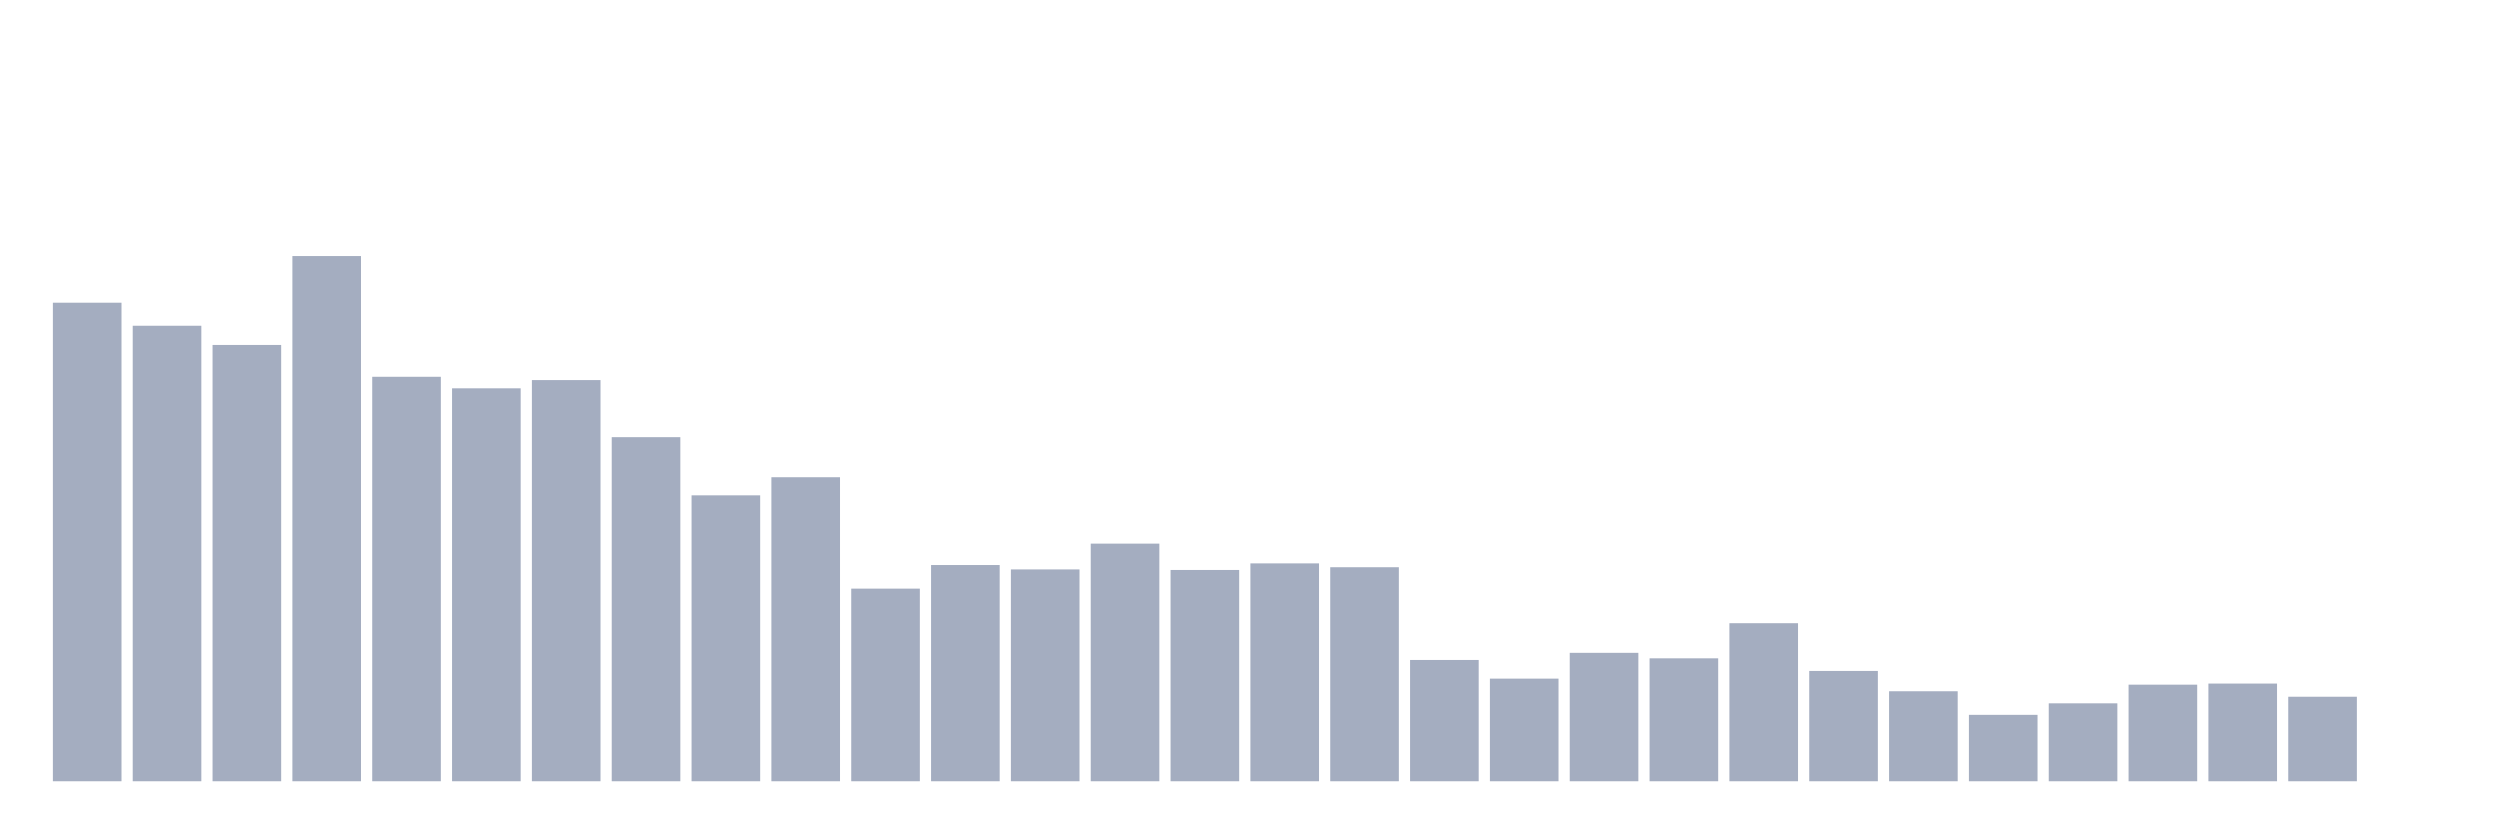
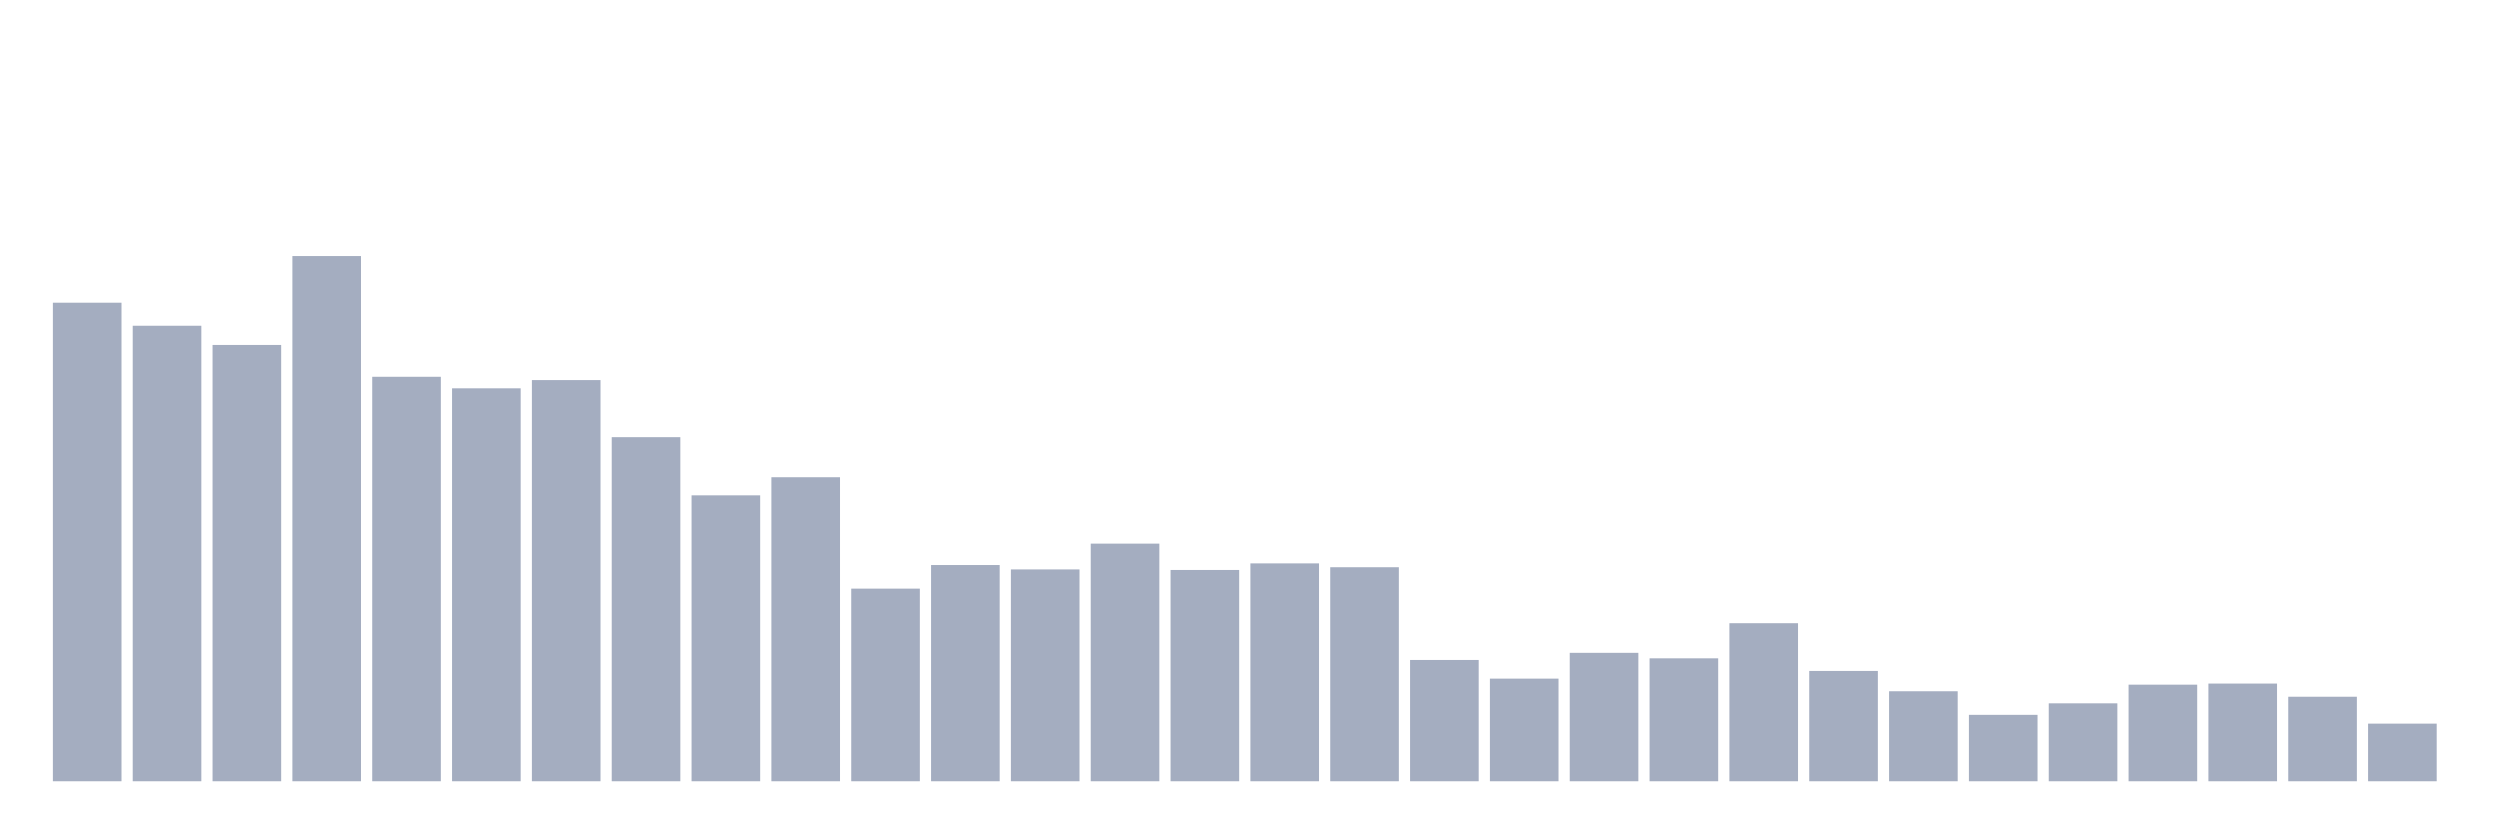
<svg xmlns="http://www.w3.org/2000/svg" viewBox="0 0 480 160">
  <g transform="translate(10,10)">
    <rect class="bar" x="0.153" width="13.175" y="48.119" height="91.881" fill="rgb(164,173,192)" />
    <rect class="bar" x="15.482" width="13.175" y="52.544" height="87.456" fill="rgb(164,173,192)" />
    <rect class="bar" x="30.81" width="13.175" y="56.232" height="83.768" fill="rgb(164,173,192)" />
    <rect class="bar" x="46.138" width="13.175" y="39.162" height="100.838" fill="rgb(164,173,192)" />
    <rect class="bar" x="61.466" width="13.175" y="62.343" height="77.657" fill="rgb(164,173,192)" />
    <rect class="bar" x="76.794" width="13.175" y="64.556" height="75.444" fill="rgb(164,173,192)" />
    <rect class="bar" x="92.123" width="13.175" y="62.976" height="77.024" fill="rgb(164,173,192)" />
    <rect class="bar" x="107.451" width="13.175" y="73.934" height="66.066" fill="rgb(164,173,192)" />
    <rect class="bar" x="122.779" width="13.175" y="85.103" height="54.897" fill="rgb(164,173,192)" />
    <rect class="bar" x="138.107" width="13.175" y="81.626" height="58.374" fill="rgb(164,173,192)" />
    <rect class="bar" x="153.436" width="13.175" y="103.016" height="36.984" fill="rgb(164,173,192)" />
    <rect class="bar" x="168.764" width="13.175" y="98.485" height="41.515" fill="rgb(164,173,192)" />
    <rect class="bar" x="184.092" width="13.175" y="99.328" height="40.672" fill="rgb(164,173,192)" />
    <rect class="bar" x="199.42" width="13.175" y="94.375" height="45.625" fill="rgb(164,173,192)" />
    <rect class="bar" x="214.748" width="13.175" y="99.433" height="40.567" fill="rgb(164,173,192)" />
    <rect class="bar" x="230.077" width="13.175" y="98.169" height="41.831" fill="rgb(164,173,192)" />
    <rect class="bar" x="245.405" width="13.175" y="98.906" height="41.094" fill="rgb(164,173,192)" />
    <rect class="bar" x="260.733" width="13.175" y="116.714" height="23.286" fill="rgb(164,173,192)" />
    <rect class="bar" x="276.061" width="13.175" y="120.296" height="19.704" fill="rgb(164,173,192)" />
    <rect class="bar" x="291.39" width="13.175" y="115.344" height="24.656" fill="rgb(164,173,192)" />
    <rect class="bar" x="306.718" width="13.175" y="116.397" height="23.603" fill="rgb(164,173,192)" />
    <rect class="bar" x="322.046" width="13.175" y="109.654" height="30.346" fill="rgb(164,173,192)" />
    <rect class="bar" x="337.374" width="13.175" y="118.821" height="21.179" fill="rgb(164,173,192)" />
    <rect class="bar" x="352.702" width="13.175" y="122.72" height="17.28" fill="rgb(164,173,192)" />
    <rect class="bar" x="368.031" width="13.175" y="127.25" height="12.75" fill="rgb(164,173,192)" />
    <rect class="bar" x="383.359" width="13.175" y="125.038" height="14.962" fill="rgb(164,173,192)" />
    <rect class="bar" x="398.687" width="13.175" y="121.455" height="18.545" fill="rgb(164,173,192)" />
    <rect class="bar" x="414.015" width="13.175" y="121.244" height="18.756" fill="rgb(164,173,192)" />
    <rect class="bar" x="429.344" width="13.175" y="123.773" height="16.227" fill="rgb(164,173,192)" />
-     <rect class="bar" x="444.672" width="13.175" y="140" height="0" fill="rgb(164,173,192)" />
+     <rect class="bar" x="444.672" width="13.175" y="128.936" height="11.064" fill="rgb(164,173,192)" />
  </g>
</svg>
